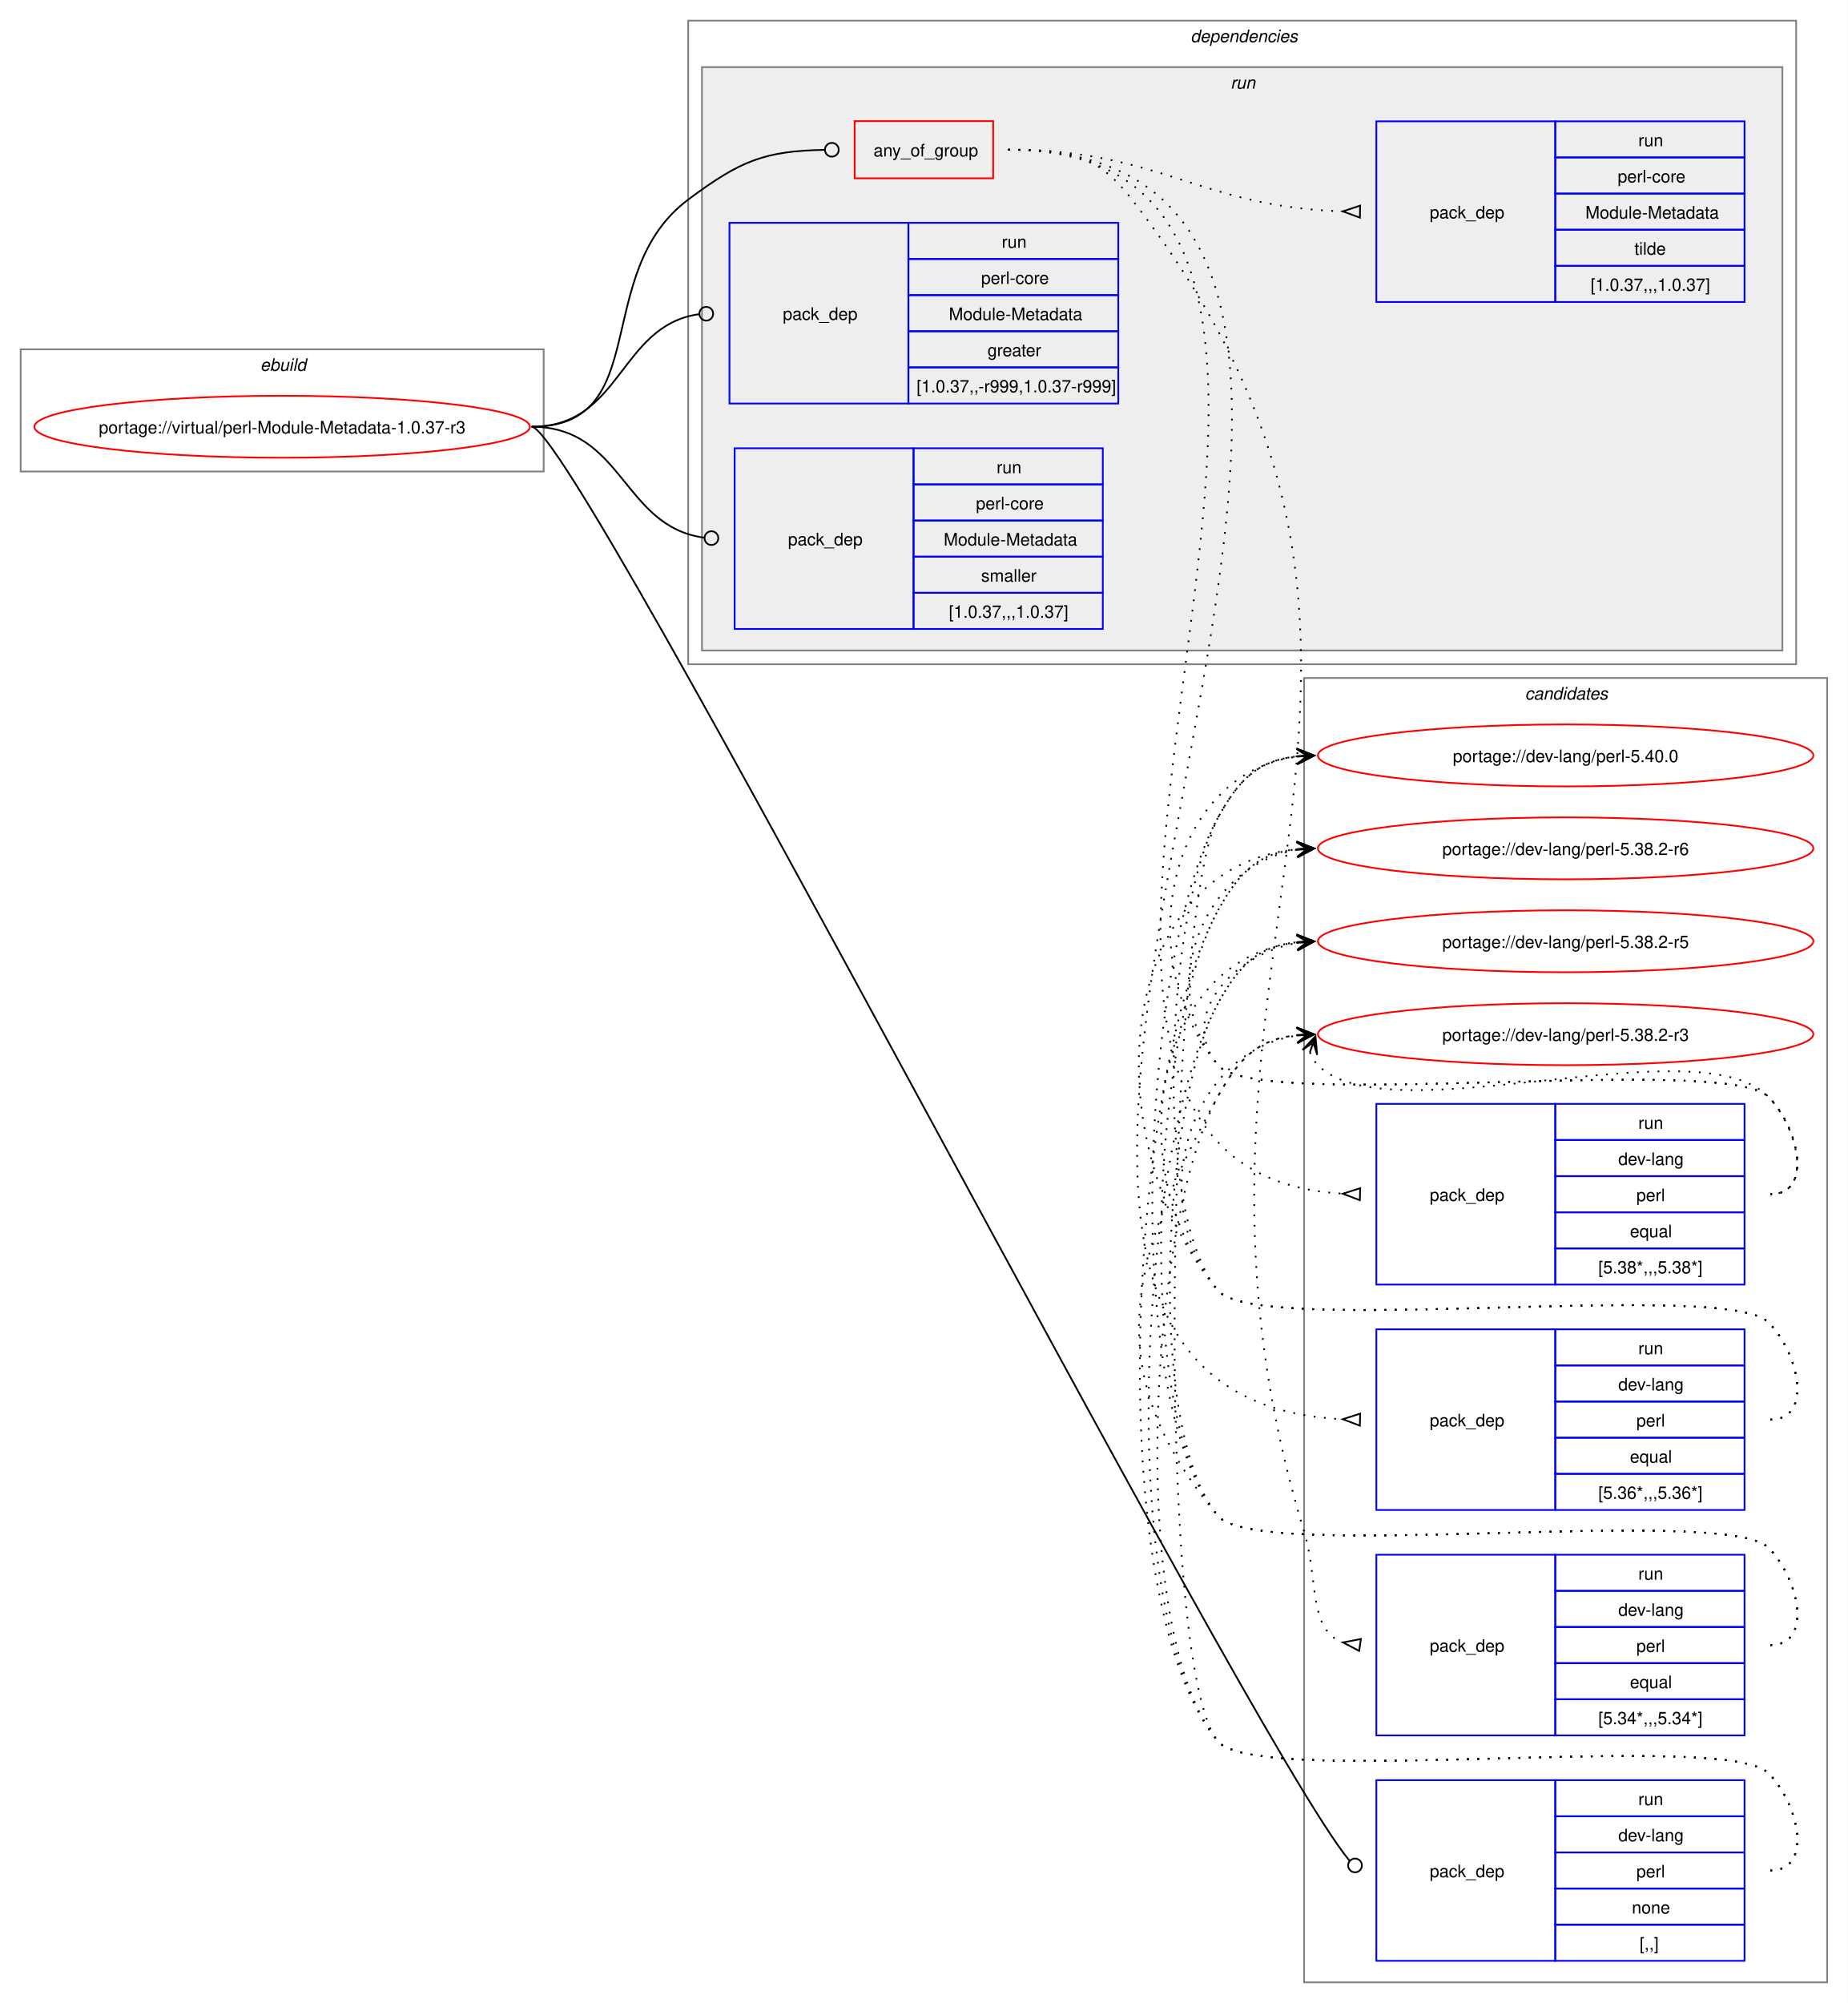
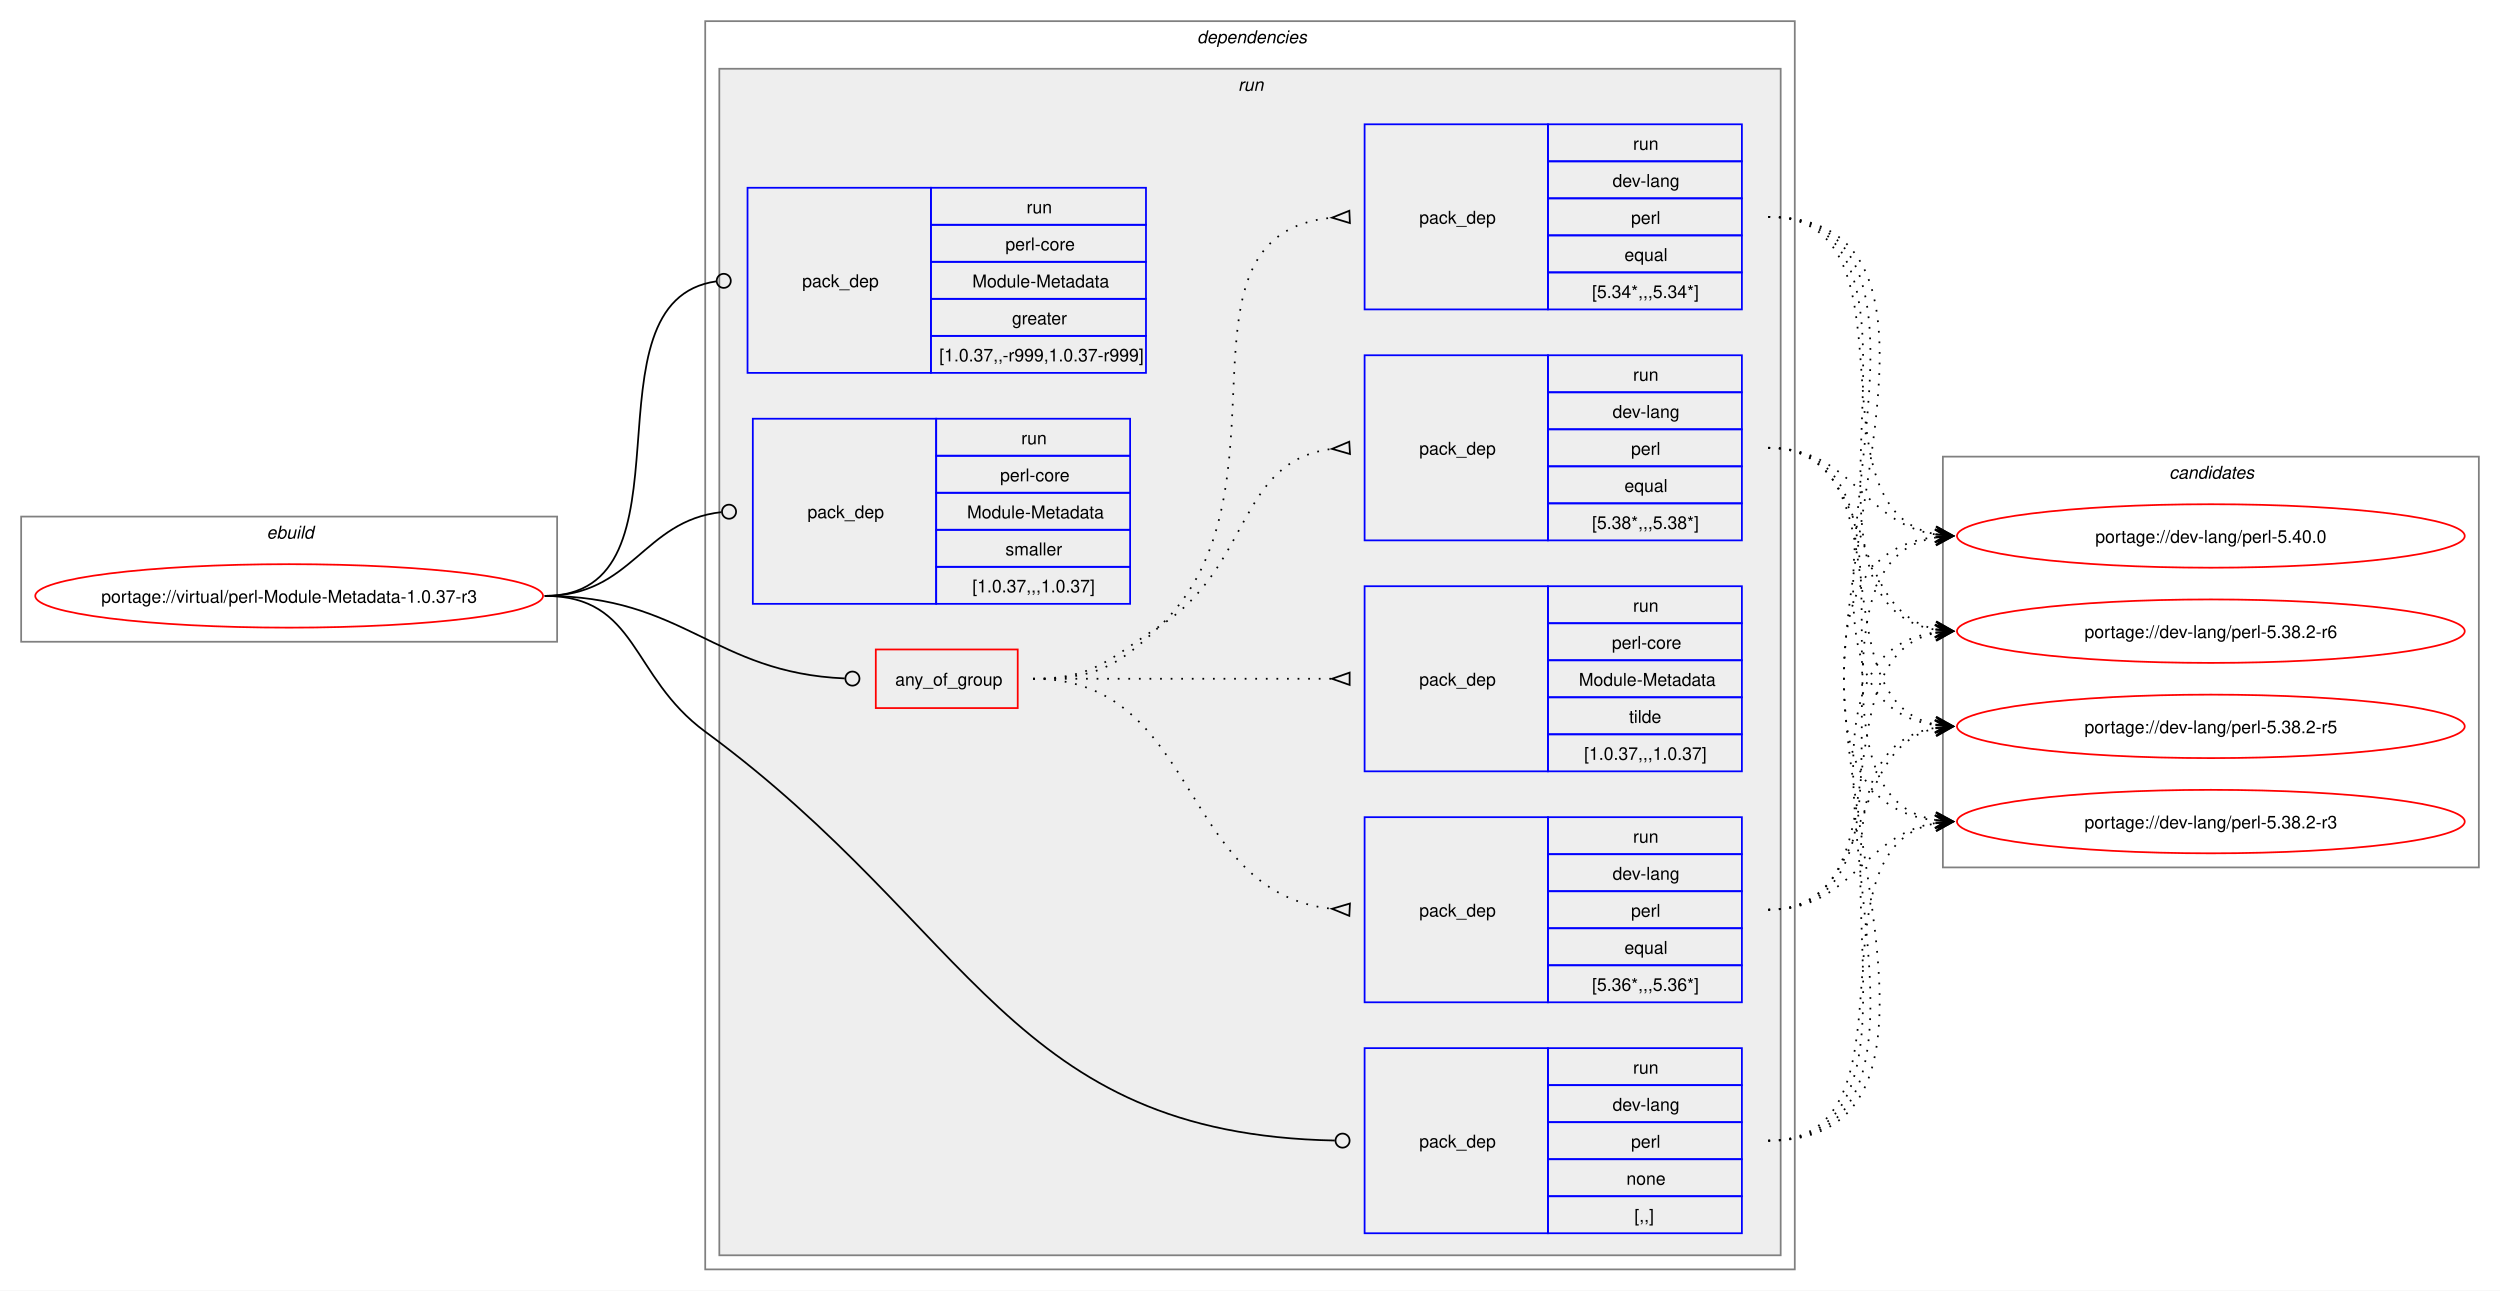
- <svg xmlns="http://www.w3.org/2000/svg" xmlns:xlink="http://www.w3.org/1999/xlink" width="1074pt" height="1164pt" viewBox="0.00 0.00 1074.00 1164.00">
-   <g id="graph0" class="graph" transform="scale(1 1) rotate(0) translate(4 1160)">
-     <polygon fill="white" stroke="none" points="-4,4 -4,-1160 1070,-1160 1070,4 -4,4" />
+ <svg xmlns="http://www.w3.org/2000/svg" xmlns:xlink="http://www.w3.org/1999/xlink" width="1418pt" height="732pt" viewBox="0.00 0.00 1418.00 732.00">
+   <g id="graph0" class="graph" transform="scale(1 1) rotate(0) translate(4 728)">
+     <polygon fill="white" stroke="none" points="-4,4 -4,-728 1414,-728 1414,4 -4,4" />
+     <g id="clust1" class="cluster">
+       <polygon fill="none" stroke="gray" points="8,-364 8,-435 312,-435 312,-364 8,-364" />
+       <text text-anchor="start" x="147.25" y="-422.5" font-family="Helvetica,sans-Serif" font-style="italic" font-size="10.00">ebuild</text>
+     </g>
+     <g id="clust2" class="cluster">
+       <polygon fill="none" stroke="gray" points="396,-8 396,-716 1014,-716 1014,-8 396,-8" />
+       <text text-anchor="start" x="675" y="-703.5" font-family="Helvetica,sans-Serif" font-style="italic" font-size="10.00">dependencies</text>
+     </g>
+     <g id="clust5" class="cluster">
+       <polygon fill="#eeeeee" stroke="gray" points="404,-16 404,-689 1006,-689 1006,-16 404,-16" />
+       <text text-anchor="start" x="698.25" y="-676.5" font-family="Helvetica,sans-Serif" font-style="italic" font-size="10.00">run</text>
+     </g>
    <g id="clust14" class="cluster">
-       <polygon fill="none" stroke="gray" points="754,-8 754,-766 1058,-766 1058,-8 754,-8" />
-       <text text-anchor="start" x="882.38" y="-753.5" font-family="Helvetica,sans-Serif" font-style="italic" font-size="10.00">candidates</text>
-     </g>
-     <g id="clust1" class="cluster">
-       <polygon fill="none" stroke="gray" points="8,-886 8,-957 312,-957 312,-886 8,-886" />
-       <text text-anchor="start" x="147.25" y="-944.5" font-family="Helvetica,sans-Serif" font-style="italic" font-size="10.00">ebuild</text>
-     </g>
-     <g id="clust2" class="cluster">
-       <polygon fill="none" stroke="gray" points="396,-774 396,-1148 1040,-1148 1040,-774 396,-774" />
-       <text text-anchor="start" x="688" y="-1135.5" font-family="Helvetica,sans-Serif" font-style="italic" font-size="10.00">dependencies</text>
-     </g>
-     <g id="clust5" class="cluster">
-       <polygon fill="#eeeeee" stroke="gray" points="404,-782 404,-1121 1032,-1121 1032,-782 404,-782" />
-       <text text-anchor="start" x="711.25" y="-1108.5" font-family="Helvetica,sans-Serif" font-style="italic" font-size="10.00">run</text>
+       <polygon fill="none" stroke="gray" points="1098,-236 1098,-469 1402,-469 1402,-236 1098,-236" />
+       <text text-anchor="start" x="1226.38" y="-456.5" font-family="Helvetica,sans-Serif" font-style="italic" font-size="10.00">candidates</text>
    </g>
    <g id="node1" class="node">
      <g id="a_node1">
        <a xlink:href="../virtual/perl-Module-Metadata-1.0.37-r3.svg" xlink:title="portage://virtual/perl-Module-Metadata-1.0.37-r3">
-           <ellipse fill="none" stroke="red" cx="160" cy="-912" rx="144" ry="18" />
-           <text text-anchor="middle" x="160" y="-908.12" font-family="Helvetica,sans-Serif" font-size="10.00">portage://virtual/perl-Module-Metadata-1.0.37-r3</text>
+           <ellipse fill="none" stroke="red" cx="160" cy="-390" rx="144" ry="18" />
+           <text text-anchor="middle" x="160" y="-386.12" font-family="Helvetica,sans-Serif" font-size="10.00">portage://virtual/perl-Module-Metadata-1.0.37-r3</text>
        </a>
      </g>
    </g>
    <g id="node2" class="node">
-       <polygon fill="none" stroke="red" points="492.75,-1056.38 492.75,-1089.62 573.25,-1089.62 573.25,-1056.38 492.75,-1056.38" />
-       <text text-anchor="start" x="503.75" y="-1069.12" font-family="Helvetica,sans-Serif" font-size="10.00">any_of_group</text>
+       <polygon fill="none" stroke="red" points="492.75,-326.38 492.75,-359.62 573.25,-359.62 573.25,-326.38 492.75,-326.38" />
+       <text text-anchor="start" x="503.75" y="-339.12" font-family="Helvetica,sans-Serif" font-size="10.00">any_of_group</text>
    </g>
    <g id="edge5" class="edge">
-       <path fill="none" stroke="black" d="M305,-912C376.26,-912 338.96,-1001.29 396,-1044 426.52,-1066.85 440.66,-1072.25 475.26,-1072.92" />
-       <ellipse fill="none" stroke="black" cx="479.5" cy="-1072.96" rx="4" ry="4" />
+       <path fill="none" stroke="black" d="M305,-390C384.2,-390 400.58,-346.42 475.12,-343.19" />
+       <ellipse fill="none" stroke="black" cx="479.5" cy="-343.1" rx="4" ry="4" />
    </g>
    <g id="node7" class="node">
-       <polygon fill="none" stroke="blue" points="796,-20.5 796,-125.5 900,-125.5 900,-20.5 796,-20.5" />
-       <text text-anchor="start" x="827" y="-69.12" font-family="Helvetica,sans-Serif" font-size="10.00">pack_dep</text>
-       <polygon fill="none" stroke="blue" points="900,-104.5 900,-125.5 1010,-125.5 1010,-104.5 900,-104.5" />
-       <text text-anchor="start" x="948.25" y="-111" font-family="Helvetica,sans-Serif" font-size="10.00">run</text>
-       <polygon fill="none" stroke="blue" points="900,-83.5 900,-104.5 1010,-104.5 1010,-83.5 900,-83.5" />
-       <text text-anchor="start" x="936.62" y="-90" font-family="Helvetica,sans-Serif" font-size="10.00">dev-lang</text>
-       <polygon fill="none" stroke="blue" points="900,-62.5 900,-83.5 1010,-83.5 1010,-62.5 900,-62.5" />
-       <text text-anchor="start" x="947.12" y="-69" font-family="Helvetica,sans-Serif" font-size="10.00">perl</text>
-       <polygon fill="none" stroke="blue" points="900,-41.5 900,-62.5 1010,-62.5 1010,-41.5 900,-41.5" />
-       <text text-anchor="start" x="944.5" y="-48" font-family="Helvetica,sans-Serif" font-size="10.00">none</text>
-       <polygon fill="none" stroke="blue" points="900,-20.5 900,-41.5 1010,-41.5 1010,-20.5 900,-20.5" />
-       <text text-anchor="start" x="949" y="-27" font-family="Helvetica,sans-Serif" font-size="10.00">[,,]</text>
+       <polygon fill="none" stroke="blue" points="770,-28.5 770,-133.5 874,-133.5 874,-28.5 770,-28.5" />
+       <text text-anchor="start" x="801" y="-77.12" font-family="Helvetica,sans-Serif" font-size="10.00">pack_dep</text>
+       <polygon fill="none" stroke="blue" points="874,-112.5 874,-133.5 984,-133.5 984,-112.5 874,-112.5" />
+       <text text-anchor="start" x="922.25" y="-119" font-family="Helvetica,sans-Serif" font-size="10.00">run</text>
+       <polygon fill="none" stroke="blue" points="874,-91.5 874,-112.5 984,-112.5 984,-91.5 874,-91.5" />
+       <text text-anchor="start" x="910.62" y="-98" font-family="Helvetica,sans-Serif" font-size="10.00">dev-lang</text>
+       <polygon fill="none" stroke="blue" points="874,-70.5 874,-91.5 984,-91.5 984,-70.5 874,-70.5" />
+       <text text-anchor="start" x="921.12" y="-77" font-family="Helvetica,sans-Serif" font-size="10.00">perl</text>
+       <polygon fill="none" stroke="blue" points="874,-49.5 874,-70.5 984,-70.5 984,-49.5 874,-49.5" />
+       <text text-anchor="start" x="918.5" y="-56" font-family="Helvetica,sans-Serif" font-size="10.00">none</text>
+       <polygon fill="none" stroke="blue" points="874,-28.5 874,-49.5 984,-49.5 984,-28.5 874,-28.5" />
+       <text text-anchor="start" x="923" y="-35" font-family="Helvetica,sans-Serif" font-size="10.00">[,,]</text>
    </g>
    <g id="edge6" class="edge">
-       <path fill="none" stroke="black" d="M305,-912C330.57,-912 719.26,-152.93 780.29,-78.81" />
-       <ellipse fill="none" stroke="black" cx="783.6" cy="-75.94" rx="4" ry="4" />
+       <path fill="none" stroke="black" d="M305,-390C357.98,-390 353.3,-344.37 396,-313 548.79,-200.76 568.8,-84.69 753.1,-81.09" />
+       <ellipse fill="none" stroke="black" cx="757.5" cy="-81.04" rx="4" ry="4" />
    </g>
    <g id="node8" class="node">
-       <polygon fill="none" stroke="blue" points="420,-925.5 420,-1030.5 524,-1030.5 524,-925.5 420,-925.5" />
-       <text text-anchor="start" x="451" y="-974.12" font-family="Helvetica,sans-Serif" font-size="10.00">pack_dep</text>
-       <polygon fill="none" stroke="blue" points="524,-1009.5 524,-1030.5 646,-1030.5 646,-1009.5 524,-1009.5" />
-       <text text-anchor="start" x="578.25" y="-1016" font-family="Helvetica,sans-Serif" font-size="10.00">run</text>
-       <polygon fill="none" stroke="blue" points="524,-988.5 524,-1009.5 646,-1009.5 646,-988.5 524,-988.5" />
-       <text text-anchor="start" x="566.25" y="-995" font-family="Helvetica,sans-Serif" font-size="10.00">perl-core</text>
-       <polygon fill="none" stroke="blue" points="524,-967.5 524,-988.5 646,-988.5 646,-967.5 524,-967.5" />
-       <text text-anchor="start" x="547.5" y="-974" font-family="Helvetica,sans-Serif" font-size="10.00">Module-Metadata</text>
-       <polygon fill="none" stroke="blue" points="524,-946.5 524,-967.5 646,-967.5 646,-946.5 524,-946.5" />
-       <text text-anchor="start" x="570" y="-953" font-family="Helvetica,sans-Serif" font-size="10.00">greater</text>
-       <polygon fill="none" stroke="blue" points="524,-925.5 524,-946.5 646,-946.5 646,-925.5 524,-925.5" />
-       <text text-anchor="start" x="528.75" y="-932" font-family="Helvetica,sans-Serif" font-size="10.00">[1.0.37,,-r999,1.0.37-r999]</text>
+       <polygon fill="none" stroke="blue" points="420,-516.5 420,-621.5 524,-621.5 524,-516.5 420,-516.5" />
+       <text text-anchor="start" x="451" y="-565.12" font-family="Helvetica,sans-Serif" font-size="10.00">pack_dep</text>
+       <polygon fill="none" stroke="blue" points="524,-600.5 524,-621.5 646,-621.5 646,-600.5 524,-600.5" />
+       <text text-anchor="start" x="578.25" y="-607" font-family="Helvetica,sans-Serif" font-size="10.00">run</text>
+       <polygon fill="none" stroke="blue" points="524,-579.5 524,-600.5 646,-600.5 646,-579.5 524,-579.5" />
+       <text text-anchor="start" x="566.25" y="-586" font-family="Helvetica,sans-Serif" font-size="10.00">perl-core</text>
+       <polygon fill="none" stroke="blue" points="524,-558.5 524,-579.5 646,-579.5 646,-558.5 524,-558.5" />
+       <text text-anchor="start" x="547.5" y="-565" font-family="Helvetica,sans-Serif" font-size="10.00">Module-Metadata</text>
+       <polygon fill="none" stroke="blue" points="524,-537.5 524,-558.5 646,-558.5 646,-537.5 524,-537.5" />
+       <text text-anchor="start" x="570" y="-544" font-family="Helvetica,sans-Serif" font-size="10.00">greater</text>
+       <polygon fill="none" stroke="blue" points="524,-516.5 524,-537.5 646,-537.5 646,-516.5 524,-516.5" />
+       <text text-anchor="start" x="528.75" y="-523" font-family="Helvetica,sans-Serif" font-size="10.00">[1.0.37,,-r999,1.0.37-r999]</text>
    </g>
    <g id="edge7" class="edge">
-       <path fill="none" stroke="black" d="M305,-912C357.35,-912 355.87,-970.74 402.13,-977.39" />
-       <ellipse fill="none" stroke="black" cx="406.51" cy="-977.69" rx="4" ry="4" />
+       <path fill="none" stroke="black" d="M305,-390C394.39,-390 323.59,-557.31 402.34,-568.42" />
+       <ellipse fill="none" stroke="black" cx="406.51" cy="-568.7" rx="4" ry="4" />
    </g>
    <g id="node9" class="node">
-       <polygon fill="none" stroke="blue" points="423,-794.5 423,-899.5 527,-899.5 527,-794.5 423,-794.5" />
-       <text text-anchor="start" x="454" y="-843.12" font-family="Helvetica,sans-Serif" font-size="10.00">pack_dep</text>
-       <polygon fill="none" stroke="blue" points="527,-878.5 527,-899.5 637,-899.5 637,-878.5 527,-878.5" />
-       <text text-anchor="start" x="575.25" y="-885" font-family="Helvetica,sans-Serif" font-size="10.00">run</text>
-       <polygon fill="none" stroke="blue" points="527,-857.5 527,-878.5 637,-878.5 637,-857.5 527,-857.5" />
-       <text text-anchor="start" x="563.25" y="-864" font-family="Helvetica,sans-Serif" font-size="10.00">perl-core</text>
-       <polygon fill="none" stroke="blue" points="527,-836.5 527,-857.5 637,-857.5 637,-836.5 527,-836.5" />
-       <text text-anchor="start" x="544.5" y="-843" font-family="Helvetica,sans-Serif" font-size="10.00">Module-Metadata</text>
-       <polygon fill="none" stroke="blue" points="527,-815.5 527,-836.5 637,-836.5 637,-815.5 527,-815.5" />
-       <text text-anchor="start" x="566.25" y="-822" font-family="Helvetica,sans-Serif" font-size="10.00">smaller</text>
-       <polygon fill="none" stroke="blue" points="527,-794.5 527,-815.5 637,-815.5 637,-794.5 527,-794.5" />
-       <text text-anchor="start" x="547.5" y="-801" font-family="Helvetica,sans-Serif" font-size="10.00">[1.0.37,,,1.0.37]</text>
+       <polygon fill="none" stroke="blue" points="423,-385.5 423,-490.5 527,-490.5 527,-385.5 423,-385.5" />
+       <text text-anchor="start" x="454" y="-434.12" font-family="Helvetica,sans-Serif" font-size="10.00">pack_dep</text>
+       <polygon fill="none" stroke="blue" points="527,-469.5 527,-490.5 637,-490.5 637,-469.5 527,-469.5" />
+       <text text-anchor="start" x="575.25" y="-476" font-family="Helvetica,sans-Serif" font-size="10.00">run</text>
+       <polygon fill="none" stroke="blue" points="527,-448.5 527,-469.5 637,-469.5 637,-448.5 527,-448.5" />
+       <text text-anchor="start" x="563.25" y="-455" font-family="Helvetica,sans-Serif" font-size="10.00">perl-core</text>
+       <polygon fill="none" stroke="blue" points="527,-427.5 527,-448.5 637,-448.5 637,-427.5 527,-427.5" />
+       <text text-anchor="start" x="544.5" y="-434" font-family="Helvetica,sans-Serif" font-size="10.00">Module-Metadata</text>
+       <polygon fill="none" stroke="blue" points="527,-406.5 527,-427.5 637,-427.5 637,-406.5 527,-406.5" />
+       <text text-anchor="start" x="566.25" y="-413" font-family="Helvetica,sans-Serif" font-size="10.00">smaller</text>
+       <polygon fill="none" stroke="blue" points="527,-385.5 527,-406.5 637,-406.5 637,-385.5 527,-385.5" />
+       <text text-anchor="start" x="547.5" y="-392" font-family="Helvetica,sans-Serif" font-size="10.00">[1.0.37,,,1.0.37]</text>
    </g>
    <g id="edge8" class="edge">
-       <path fill="none" stroke="black" d="M305,-912C358.32,-912 357.83,-853.91 405.27,-847.56" />
-       <ellipse fill="none" stroke="black" cx="409.51" cy="-847.29" rx="4" ry="4" />
+       <path fill="none" stroke="black" d="M305,-390C354.83,-390 360.53,-432.54 405.19,-437.52" />
+       <ellipse fill="none" stroke="black" cx="409.51" cy="-437.76" rx="4" ry="4" />
    </g>
    <g id="node3" class="node">
-       <polygon fill="none" stroke="blue" points="796,-413.5 796,-518.5 900,-518.5 900,-413.5 796,-413.5" />
-       <text text-anchor="start" x="827" y="-462.12" font-family="Helvetica,sans-Serif" font-size="10.00">pack_dep</text>
-       <polygon fill="none" stroke="blue" points="900,-497.5 900,-518.5 1010,-518.5 1010,-497.5 900,-497.5" />
-       <text text-anchor="start" x="948.25" y="-504" font-family="Helvetica,sans-Serif" font-size="10.00">run</text>
-       <polygon fill="none" stroke="blue" points="900,-476.5 900,-497.5 1010,-497.5 1010,-476.5 900,-476.5" />
-       <text text-anchor="start" x="936.62" y="-483" font-family="Helvetica,sans-Serif" font-size="10.00">dev-lang</text>
-       <polygon fill="none" stroke="blue" points="900,-455.5 900,-476.5 1010,-476.5 1010,-455.5 900,-455.5" />
-       <text text-anchor="start" x="947.12" y="-462" font-family="Helvetica,sans-Serif" font-size="10.00">perl</text>
-       <polygon fill="none" stroke="blue" points="900,-434.5 900,-455.5 1010,-455.5 1010,-434.5 900,-434.5" />
-       <text text-anchor="start" x="943.38" y="-441" font-family="Helvetica,sans-Serif" font-size="10.00">equal</text>
-       <polygon fill="none" stroke="blue" points="900,-413.5 900,-434.5 1010,-434.5 1010,-413.5 900,-413.5" />
-       <text text-anchor="start" x="925" y="-420" font-family="Helvetica,sans-Serif" font-size="10.00">[5.38*,,,5.38*]</text>
+       <polygon fill="none" stroke="blue" points="770,-421.5 770,-526.5 874,-526.5 874,-421.5 770,-421.5" />
+       <text text-anchor="start" x="801" y="-470.12" font-family="Helvetica,sans-Serif" font-size="10.00">pack_dep</text>
+       <polygon fill="none" stroke="blue" points="874,-505.5 874,-526.5 984,-526.5 984,-505.5 874,-505.5" />
+       <text text-anchor="start" x="922.25" y="-512" font-family="Helvetica,sans-Serif" font-size="10.00">run</text>
+       <polygon fill="none" stroke="blue" points="874,-484.5 874,-505.5 984,-505.5 984,-484.5 874,-484.5" />
+       <text text-anchor="start" x="910.62" y="-491" font-family="Helvetica,sans-Serif" font-size="10.00">dev-lang</text>
+       <polygon fill="none" stroke="blue" points="874,-463.5 874,-484.5 984,-484.5 984,-463.5 874,-463.5" />
+       <text text-anchor="start" x="921.12" y="-470" font-family="Helvetica,sans-Serif" font-size="10.00">perl</text>
+       <polygon fill="none" stroke="blue" points="874,-442.5 874,-463.5 984,-463.5 984,-442.5 874,-442.5" />
+       <text text-anchor="start" x="917.38" y="-449" font-family="Helvetica,sans-Serif" font-size="10.00">equal</text>
+       <polygon fill="none" stroke="blue" points="874,-421.5 874,-442.5 984,-442.5 984,-421.5 874,-421.5" />
+       <text text-anchor="start" x="899" y="-428" font-family="Helvetica,sans-Serif" font-size="10.00">[5.38*,,,5.38*]</text>
    </g>
    <g id="edge1" class="edge">
-       <path fill="none" stroke="black" stroke-dasharray="1,5" d="M582,-1073C863.13,-1073 511.4,-481.31 776.47,-466.29" />
-       <polygon fill="none" stroke="black" points="786.6,-469.51 776.5,-466.29 786.4,-462.52 786.6,-469.51" />
+       <path fill="none" stroke="black" stroke-dasharray="1,5" d="M582,-343C616.67,-343 624.88,-354.19 654,-373 706.08,-406.63 697.53,-466.69 751.56,-473.39" />
+       <polygon fill="none" stroke="black" points="761.3,-477.46 751.52,-473.39 761.71,-470.48 761.3,-477.46" />
    </g>
    <g id="node4" class="node">
-       <polygon fill="none" stroke="blue" points="796,-282.5 796,-387.5 900,-387.5 900,-282.5 796,-282.5" />
-       <text text-anchor="start" x="827" y="-331.12" font-family="Helvetica,sans-Serif" font-size="10.00">pack_dep</text>
-       <polygon fill="none" stroke="blue" points="900,-366.5 900,-387.5 1010,-387.5 1010,-366.5 900,-366.5" />
-       <text text-anchor="start" x="948.25" y="-373" font-family="Helvetica,sans-Serif" font-size="10.00">run</text>
-       <polygon fill="none" stroke="blue" points="900,-345.5 900,-366.5 1010,-366.5 1010,-345.5 900,-345.5" />
-       <text text-anchor="start" x="936.62" y="-352" font-family="Helvetica,sans-Serif" font-size="10.00">dev-lang</text>
-       <polygon fill="none" stroke="blue" points="900,-324.5 900,-345.5 1010,-345.5 1010,-324.5 900,-324.5" />
-       <text text-anchor="start" x="947.12" y="-331" font-family="Helvetica,sans-Serif" font-size="10.00">perl</text>
-       <polygon fill="none" stroke="blue" points="900,-303.5 900,-324.5 1010,-324.5 1010,-303.5 900,-303.5" />
-       <text text-anchor="start" x="943.38" y="-310" font-family="Helvetica,sans-Serif" font-size="10.00">equal</text>
-       <polygon fill="none" stroke="blue" points="900,-282.5 900,-303.5 1010,-303.5 1010,-282.5 900,-282.5" />
-       <text text-anchor="start" x="925" y="-289" font-family="Helvetica,sans-Serif" font-size="10.00">[5.36*,,,5.36*]</text>
+       <polygon fill="none" stroke="blue" points="770,-159.5 770,-264.5 874,-264.5 874,-159.5 770,-159.5" />
+       <text text-anchor="start" x="801" y="-208.12" font-family="Helvetica,sans-Serif" font-size="10.00">pack_dep</text>
+       <polygon fill="none" stroke="blue" points="874,-243.5 874,-264.5 984,-264.5 984,-243.5 874,-243.5" />
+       <text text-anchor="start" x="922.25" y="-250" font-family="Helvetica,sans-Serif" font-size="10.00">run</text>
+       <polygon fill="none" stroke="blue" points="874,-222.5 874,-243.5 984,-243.5 984,-222.5 874,-222.5" />
+       <text text-anchor="start" x="910.62" y="-229" font-family="Helvetica,sans-Serif" font-size="10.00">dev-lang</text>
+       <polygon fill="none" stroke="blue" points="874,-201.5 874,-222.5 984,-222.5 984,-201.5 874,-201.5" />
+       <text text-anchor="start" x="921.12" y="-208" font-family="Helvetica,sans-Serif" font-size="10.00">perl</text>
+       <polygon fill="none" stroke="blue" points="874,-180.5 874,-201.5 984,-201.5 984,-180.5 874,-180.5" />
+       <text text-anchor="start" x="917.38" y="-187" font-family="Helvetica,sans-Serif" font-size="10.00">equal</text>
+       <polygon fill="none" stroke="blue" points="874,-159.5 874,-180.5 984,-180.5 984,-159.5 874,-159.5" />
+       <text text-anchor="start" x="899" y="-166" font-family="Helvetica,sans-Serif" font-size="10.00">[5.36*,,,5.36*]</text>
    </g>
    <g id="edge2" class="edge">
-       <path fill="none" stroke="black" stroke-dasharray="1,5" d="M582,-1073C918.93,-1073 456.25,-350.06 776.78,-335.23" />
-       <polygon fill="none" stroke="black" points="786.58,-338.51 776.5,-335.24 786.42,-331.51 786.58,-338.51" />
+       <path fill="none" stroke="black" stroke-dasharray="1,5" d="M582,-343C677.27,-343 664.22,-221.54 751.46,-212.53" />
+       <polygon fill="none" stroke="black" points="761.68,-215.52 751.51,-212.53 761.33,-208.53 761.68,-215.52" />
    </g>
    <g id="node5" class="node">
-       <polygon fill="none" stroke="blue" points="796,-151.5 796,-256.5 900,-256.5 900,-151.5 796,-151.5" />
-       <text text-anchor="start" x="827" y="-200.12" font-family="Helvetica,sans-Serif" font-size="10.00">pack_dep</text>
-       <polygon fill="none" stroke="blue" points="900,-235.5 900,-256.5 1010,-256.5 1010,-235.5 900,-235.5" />
-       <text text-anchor="start" x="948.25" y="-242" font-family="Helvetica,sans-Serif" font-size="10.00">run</text>
-       <polygon fill="none" stroke="blue" points="900,-214.5 900,-235.5 1010,-235.5 1010,-214.5 900,-214.5" />
-       <text text-anchor="start" x="936.62" y="-221" font-family="Helvetica,sans-Serif" font-size="10.00">dev-lang</text>
-       <polygon fill="none" stroke="blue" points="900,-193.5 900,-214.5 1010,-214.5 1010,-193.5 900,-193.5" />
-       <text text-anchor="start" x="947.12" y="-200" font-family="Helvetica,sans-Serif" font-size="10.00">perl</text>
-       <polygon fill="none" stroke="blue" points="900,-172.5 900,-193.5 1010,-193.5 1010,-172.5 900,-172.5" />
-       <text text-anchor="start" x="943.38" y="-179" font-family="Helvetica,sans-Serif" font-size="10.00">equal</text>
-       <polygon fill="none" stroke="blue" points="900,-151.5 900,-172.5 1010,-172.5 1010,-151.5 900,-151.5" />
-       <text text-anchor="start" x="925" y="-158" font-family="Helvetica,sans-Serif" font-size="10.00">[5.34*,,,5.34*]</text>
+       <polygon fill="none" stroke="blue" points="770,-552.5 770,-657.5 874,-657.5 874,-552.5 770,-552.5" />
+       <text text-anchor="start" x="801" y="-601.12" font-family="Helvetica,sans-Serif" font-size="10.00">pack_dep</text>
+       <polygon fill="none" stroke="blue" points="874,-636.5 874,-657.5 984,-657.5 984,-636.5 874,-636.5" />
+       <text text-anchor="start" x="922.25" y="-643" font-family="Helvetica,sans-Serif" font-size="10.00">run</text>
+       <polygon fill="none" stroke="blue" points="874,-615.5 874,-636.5 984,-636.5 984,-615.5 874,-615.5" />
+       <text text-anchor="start" x="910.62" y="-622" font-family="Helvetica,sans-Serif" font-size="10.00">dev-lang</text>
+       <polygon fill="none" stroke="blue" points="874,-594.5 874,-615.5 984,-615.5 984,-594.5 874,-594.5" />
+       <text text-anchor="start" x="921.12" y="-601" font-family="Helvetica,sans-Serif" font-size="10.00">perl</text>
+       <polygon fill="none" stroke="blue" points="874,-573.5 874,-594.5 984,-594.5 984,-573.5 874,-573.5" />
+       <text text-anchor="start" x="917.38" y="-580" font-family="Helvetica,sans-Serif" font-size="10.00">equal</text>
+       <polygon fill="none" stroke="blue" points="874,-552.5 874,-573.5 984,-573.5 984,-552.5 874,-552.5" />
+       <text text-anchor="start" x="899" y="-559" font-family="Helvetica,sans-Serif" font-size="10.00">[5.34*,,,5.34*]</text>
    </g>
    <g id="edge3" class="edge">
-       <path fill="none" stroke="black" stroke-dasharray="1,5" d="M582,-1073C616.5,-1073 632.9,-1071.29 654,-1044 866.17,-769.6 652.8,-601.77 754,-270 762.37,-242.55 756.25,-212.61 776.56,-205.55" />
-       <polygon fill="none" stroke="black" points="787.02,-207.54 776.61,-205.54 785.99,-200.61 787.02,-207.54" />
+       <path fill="none" stroke="black" stroke-dasharray="1,5" d="M582,-343C616.67,-343 628.99,-348.99 654,-373 733.41,-449.22 653.75,-595.2 751.62,-604.53" />
+       <polygon fill="none" stroke="black" points="761.34,-608.47 751.51,-604.53 761.66,-601.48 761.34,-608.47" />
    </g>
    <g id="node6" class="node">
-       <polygon fill="none" stroke="blue" points="796,-984.5 796,-1089.5 900,-1089.5 900,-984.5 796,-984.5" />
-       <text text-anchor="start" x="827" y="-1033.12" font-family="Helvetica,sans-Serif" font-size="10.00">pack_dep</text>
-       <polygon fill="none" stroke="blue" points="900,-1068.5 900,-1089.5 1010,-1089.5 1010,-1068.5 900,-1068.5" />
-       <text text-anchor="start" x="948.25" y="-1075" font-family="Helvetica,sans-Serif" font-size="10.00">run</text>
-       <polygon fill="none" stroke="blue" points="900,-1047.5 900,-1068.5 1010,-1068.5 1010,-1047.5 900,-1047.5" />
-       <text text-anchor="start" x="936.25" y="-1054" font-family="Helvetica,sans-Serif" font-size="10.00">perl-core</text>
-       <polygon fill="none" stroke="blue" points="900,-1026.5 900,-1047.5 1010,-1047.5 1010,-1026.5 900,-1026.5" />
-       <text text-anchor="start" x="917.5" y="-1033" font-family="Helvetica,sans-Serif" font-size="10.00">Module-Metadata</text>
-       <polygon fill="none" stroke="blue" points="900,-1005.5 900,-1026.5 1010,-1026.5 1010,-1005.5 900,-1005.5" />
-       <text text-anchor="start" x="946" y="-1012" font-family="Helvetica,sans-Serif" font-size="10.00">tilde</text>
-       <polygon fill="none" stroke="blue" points="900,-984.5 900,-1005.5 1010,-1005.5 1010,-984.5 900,-984.5" />
-       <text text-anchor="start" x="920.5" y="-991" font-family="Helvetica,sans-Serif" font-size="10.00">[1.0.37,,,1.0.37]</text>
+       <polygon fill="none" stroke="blue" points="770,-290.5 770,-395.5 874,-395.5 874,-290.5 770,-290.5" />
+       <text text-anchor="start" x="801" y="-339.12" font-family="Helvetica,sans-Serif" font-size="10.00">pack_dep</text>
+       <polygon fill="none" stroke="blue" points="874,-374.5 874,-395.5 984,-395.5 984,-374.5 874,-374.5" />
+       <text text-anchor="start" x="922.25" y="-381" font-family="Helvetica,sans-Serif" font-size="10.00">run</text>
+       <polygon fill="none" stroke="blue" points="874,-353.5 874,-374.5 984,-374.5 984,-353.5 874,-353.5" />
+       <text text-anchor="start" x="910.25" y="-360" font-family="Helvetica,sans-Serif" font-size="10.00">perl-core</text>
+       <polygon fill="none" stroke="blue" points="874,-332.5 874,-353.5 984,-353.5 984,-332.5 874,-332.5" />
+       <text text-anchor="start" x="891.5" y="-339" font-family="Helvetica,sans-Serif" font-size="10.00">Module-Metadata</text>
+       <polygon fill="none" stroke="blue" points="874,-311.5 874,-332.5 984,-332.5 984,-311.5 874,-311.5" />
+       <text text-anchor="start" x="920" y="-318" font-family="Helvetica,sans-Serif" font-size="10.00">tilde</text>
+       <polygon fill="none" stroke="blue" points="874,-290.5 874,-311.5 984,-311.5 984,-290.5 874,-290.5" />
+       <text text-anchor="start" x="894.5" y="-297" font-family="Helvetica,sans-Serif" font-size="10.00">[1.0.37,,,1.0.37]</text>
    </g>
    <g id="edge4" class="edge">
-       <path fill="none" stroke="black" stroke-dasharray="1,5" d="M582,-1073C670.89,-1073 692.82,-1039.76 776.48,-1037.16" />
-       <polygon fill="none" stroke="black" points="786.55,-1040.51 776.5,-1037.16 786.45,-1033.51 786.55,-1040.51" />
+       <path fill="none" stroke="black" stroke-dasharray="1,5" d="M582,-343C658.41,-343 680.08,-343 751.57,-343" />
+       <polygon fill="none" stroke="black" points="761.5,-346.5 751.5,-343 761.5,-339.5 761.5,-346.5" />
    </g>
    <g id="node10" class="node">
      <g id="a_node10">
        <a xlink:href="../dev-lang/perl-5.40.0.svg" xlink:title="portage://dev-lang/perl-5.40.0">
-           <ellipse fill="none" stroke="red" cx="906" cy="-721" rx="144" ry="18" />
-           <text text-anchor="middle" x="906" y="-717.12" font-family="Helvetica,sans-Serif" font-size="10.00">portage://dev-lang/perl-5.40.0</text>
+           <ellipse fill="none" stroke="red" cx="1250" cy="-424" rx="144" ry="18" />
+           <text text-anchor="middle" x="1250" y="-420.12" font-family="Helvetica,sans-Serif" font-size="10.00">portage://dev-lang/perl-5.40.0</text>
        </a>
      </g>
    </g>
    <g id="edge9" class="edge">
-       <path fill="none" stroke="black" stroke-dasharray="1,5" d="M1025,-466C1050.12,-466 1041.6,-504.59 1024,-522.5 999.04,-547.9 726.84,-513.68 704,-541 652.59,-602.49 674.83,-710.72 750.04,-720.32" />
-       <polygon fill="black" stroke="black" points="759.78,-720.92 749.52,-724.79 756.01,-720.69 749.8,-720.3 749.8,-720.3 749.8,-720.3 756.01,-720.69 750.08,-715.81 759.78,-720.92" />
+       <path fill="none" stroke="black" stroke-dasharray="1,5" d="M999,-474C1047.12,-474 1052.34,-431.33 1093.93,-424.83" />
+       <polygon fill="black" stroke="black" points="1103.78,-424.09 1094.15,-429.32 1100.01,-424.37 1093.81,-424.83 1093.81,-424.83 1093.81,-424.83 1100.01,-424.37 1093.48,-420.35 1103.78,-424.09" />
    </g>
    <g id="node11" class="node">
      <g id="a_node11">
        <a xlink:href="../dev-lang/perl-5.38.2-r6.svg" xlink:title="portage://dev-lang/perl-5.38.2-r6">
-           <ellipse fill="none" stroke="red" cx="906" cy="-667" rx="144" ry="18" />
-           <text text-anchor="middle" x="906" y="-663.12" font-family="Helvetica,sans-Serif" font-size="10.00">portage://dev-lang/perl-5.38.2-r6</text>
+           <ellipse fill="none" stroke="red" cx="1250" cy="-370" rx="144" ry="18" />
+           <text text-anchor="middle" x="1250" y="-366.12" font-family="Helvetica,sans-Serif" font-size="10.00">portage://dev-lang/perl-5.38.2-r6</text>
        </a>
      </g>
    </g>
    <g id="edge10" class="edge">
-       <path fill="none" stroke="black" stroke-dasharray="1,5" d="M1025,-466C1050.12,-466 1041.6,-504.59 1024,-522.5 999.04,-547.9 726.84,-513.68 704,-541 666.96,-585.3 695.58,-657.57 750.14,-666.16" />
-       <polygon fill="black" stroke="black" points="759.79,-666.91 749.47,-670.62 756.01,-666.61 749.82,-666.13 749.82,-666.13 749.82,-666.13 756.01,-666.61 750.16,-661.65 759.79,-666.91" />
+       <path fill="none" stroke="black" stroke-dasharray="1,5" d="M999,-474C1061,-474 1041.81,-382.21 1093.98,-371.1" />
+       <polygon fill="black" stroke="black" points="1103.79,-370.12 1094.28,-375.59 1100.02,-370.5 1093.84,-371.11 1093.84,-371.11 1093.84,-371.11 1100.02,-370.5 1093.39,-366.63 1103.79,-370.12" />
    </g>
    <g id="node12" class="node">
      <g id="a_node12">
        <a xlink:href="../dev-lang/perl-5.38.2-r5.svg" xlink:title="portage://dev-lang/perl-5.38.2-r5">
-           <ellipse fill="none" stroke="red" cx="906" cy="-613" rx="144" ry="18" />
-           <text text-anchor="middle" x="906" y="-609.12" font-family="Helvetica,sans-Serif" font-size="10.00">portage://dev-lang/perl-5.38.2-r5</text>
+           <ellipse fill="none" stroke="red" cx="1250" cy="-316" rx="144" ry="18" />
+           <text text-anchor="middle" x="1250" y="-312.12" font-family="Helvetica,sans-Serif" font-size="10.00">portage://dev-lang/perl-5.38.2-r5</text>
        </a>
      </g>
    </g>
    <g id="edge11" class="edge">
-       <path fill="none" stroke="black" stroke-dasharray="1,5" d="M1025,-466C1050.12,-466 1041.6,-504.59 1024,-522.5 999.04,-547.9 726.84,-513.68 704,-541 680.17,-569.5 713.13,-605.76 750.01,-612.05" />
-       <polygon fill="black" stroke="black" points="759.79,-612.9 749.44,-616.52 756.02,-612.57 749.82,-612.03 749.82,-612.03 749.82,-612.03 756.02,-612.57 750.21,-607.55 759.79,-612.9" />
+       <path fill="none" stroke="black" stroke-dasharray="1,5" d="M999,-474C1079.6,-474 1026.03,-330.47 1094.05,-317.01" />
+       <polygon fill="black" stroke="black" points="1103.79,-316.11 1094.24,-321.51 1100.02,-316.46 1093.83,-317.03 1093.83,-317.03 1093.83,-317.03 1100.02,-316.46 1093.42,-312.55 1103.79,-316.11" />
    </g>
    <g id="node13" class="node">
      <g id="a_node13">
        <a xlink:href="../dev-lang/perl-5.38.2-r3.svg" xlink:title="portage://dev-lang/perl-5.38.2-r3">
-           <ellipse fill="none" stroke="red" cx="906" cy="-559" rx="144" ry="18" />
-           <text text-anchor="middle" x="906" y="-555.12" font-family="Helvetica,sans-Serif" font-size="10.00">portage://dev-lang/perl-5.38.2-r3</text>
+           <ellipse fill="none" stroke="red" cx="1250" cy="-262" rx="144" ry="18" />
+           <text text-anchor="middle" x="1250" y="-258.12" font-family="Helvetica,sans-Serif" font-size="10.00">portage://dev-lang/perl-5.38.2-r3</text>
        </a>
      </g>
    </g>
    <g id="edge12" class="edge">
-       <path fill="none" stroke="black" stroke-dasharray="1,5" d="M757.37,-548.45C758.4,-545.7 760.07,-542.96 762,-541 802.96,-499.42 983.83,-564.85 1024,-522.5 1041.28,-504.28 1050.12,-466 1025,-466" />
-       <polygon fill="black" stroke="black" points="760.6,-557.85 753.09,-549.86 759.37,-554.27 757.34,-548.39 757.34,-548.39 757.34,-548.39 759.37,-554.27 761.6,-546.93 760.6,-557.85" />
+       <path fill="none" stroke="black" stroke-dasharray="1,5" d="M999,-474C1100.33,-474 1007.33,-277.84 1093.85,-262.9" />
+       <polygon fill="black" stroke="black" points="1103.79,-262.1 1094.18,-267.39 1100.02,-262.4 1093.82,-262.9 1093.82,-262.9 1093.82,-262.9 1100.02,-262.4 1093.46,-258.42 1103.79,-262.1" />
    </g>
    <g id="edge13" class="edge">
-       <path fill="none" stroke="black" stroke-dasharray="1,5" d="M1025,-335C1050.12,-335 1041.6,-373.59 1024,-391.5 999.04,-416.9 726.84,-382.68 704,-410 664.8,-456.88 674.5,-631.48 704,-685 716.54,-707.76 727.66,-718.12 749.94,-720.47" />
-       <polygon fill="black" stroke="black" points="759.78,-720.94 749.58,-724.96 756.01,-720.76 749.79,-720.46 749.79,-720.46 749.79,-720.46 756.01,-720.76 750.01,-715.97 759.78,-720.94" />
+       <path fill="none" stroke="black" stroke-dasharray="1,5" d="M999,-212C1100.33,-212 1007.33,-408.16 1093.85,-423.1" />
+       <polygon fill="black" stroke="black" points="1103.79,-423.9 1093.46,-427.58 1100.02,-423.6 1093.82,-423.1 1093.82,-423.1 1093.82,-423.1 1100.02,-423.6 1094.18,-418.61 1103.79,-423.9" />
    </g>
    <g id="edge14" class="edge">
-       <path fill="none" stroke="black" stroke-dasharray="1,5" d="M1025,-335C1050.12,-335 1041.6,-373.59 1024,-391.5 999.04,-416.9 726.84,-382.68 704,-410 631.37,-496.87 643.13,-656.3 750.01,-666.49" />
-       <polygon fill="black" stroke="black" points="759.78,-666.94 749.58,-670.97 756.01,-666.77 749.79,-666.48 749.79,-666.48 749.79,-666.48 756.01,-666.77 750,-661.98 759.78,-666.94" />
+       <path fill="none" stroke="black" stroke-dasharray="1,5" d="M999,-212C1079.6,-212 1026.03,-355.53 1094.05,-368.99" />
+       <polygon fill="black" stroke="black" points="1103.79,-369.89 1093.42,-373.45 1100.02,-369.54 1093.83,-368.97 1093.83,-368.97 1093.83,-368.97 1100.02,-369.54 1094.24,-364.49 1103.79,-369.89" />
    </g>
    <g id="edge15" class="edge">
-       <path fill="none" stroke="black" stroke-dasharray="1,5" d="M1025,-335C1050.12,-335 1041.6,-373.59 1024,-391.5 999.04,-416.9 726.84,-382.68 704,-410 646.36,-478.95 665.51,-602.34 749.82,-612.35" />
-       <polygon fill="black" stroke="black" points="759.78,-612.93 749.54,-616.84 756.01,-612.71 749.8,-612.35 749.8,-612.35 749.8,-612.35 756.01,-612.71 750.06,-607.86 759.78,-612.93" />
+       <path fill="none" stroke="black" stroke-dasharray="1,5" d="M999,-212C1061,-212 1041.81,-303.79 1093.98,-314.9" />
+       <polygon fill="black" stroke="black" points="1103.79,-315.88 1093.39,-319.37 1100.02,-315.5 1093.84,-314.89 1093.84,-314.89 1093.84,-314.89 1100.02,-315.5 1094.28,-310.41 1103.79,-315.88" />
    </g>
    <g id="edge16" class="edge">
-       <path fill="none" stroke="black" stroke-dasharray="1,5" d="M1025,-335C1050.12,-335 1041.6,-373.59 1024,-391.5 999.04,-416.9 726.84,-382.68 704,-410 660.92,-461.53 686.98,-549.13 750.12,-558.23" />
-       <polygon fill="black" stroke="black" points="759.78,-558.91 749.49,-562.7 756.01,-558.65 749.81,-558.21 749.81,-558.21 749.81,-558.21 756.01,-558.65 750.13,-553.72 759.78,-558.91" />
+       <path fill="none" stroke="black" stroke-dasharray="1,5" d="M999,-212C1047.12,-212 1052.34,-254.67 1093.93,-261.17" />
+       <polygon fill="black" stroke="black" points="1103.78,-261.91 1093.48,-265.65 1100.01,-261.63 1093.81,-261.17 1093.81,-261.17 1093.81,-261.17 1100.01,-261.63 1094.15,-256.68 1103.78,-261.91" />
    </g>
    <g id="edge17" class="edge">
-       <path fill="none" stroke="black" stroke-dasharray="1,5" d="M1025,-204C1050.12,-204 1041.6,-242.59 1024,-260.5 999.04,-285.9 726.84,-251.68 704,-279 646.13,-348.22 660.45,-605.98 704,-685 716.54,-707.76 727.66,-718.12 749.94,-720.47" />
-       <polygon fill="black" stroke="black" points="759.78,-720.94 749.58,-724.96 756.01,-720.76 749.79,-720.46 749.79,-720.46 749.79,-720.46 756.01,-720.76 750.01,-715.97 759.78,-720.94" />
+       <path fill="none" stroke="black" stroke-dasharray="1,5" d="M999,-605C1088.22,-605 1018.37,-439.22 1093.92,-424.97" />
+       <polygon fill="black" stroke="black" points="1103.79,-424.11 1094.22,-429.46 1100.02,-424.44 1093.82,-424.98 1093.82,-424.98 1093.82,-424.98 1100.02,-424.44 1093.43,-420.5 1103.79,-424.11" />
    </g>
    <g id="edge18" class="edge">
-       <path fill="none" stroke="black" stroke-dasharray="1,5" d="M1025,-204C1050.12,-204 1041.6,-242.59 1024,-260.5 999.04,-285.9 726.84,-251.68 704,-279 653.83,-339.01 666.24,-562.49 704,-631 716.54,-653.76 727.66,-664.12 749.94,-666.47" />
-       <polygon fill="black" stroke="black" points="759.78,-666.94 749.58,-670.96 756.01,-666.76 749.79,-666.46 749.79,-666.46 749.79,-666.46 756.01,-666.76 750.01,-661.97 759.78,-666.94" />
+       <path fill="none" stroke="black" stroke-dasharray="1,5" d="M999,-605C1109.66,-605 998.56,-385.79 1094.07,-370.8" />
+       <polygon fill="black" stroke="black" points="1103.78,-370.09 1094.14,-375.31 1100.01,-370.37 1093.81,-370.82 1093.81,-370.82 1093.81,-370.82 1100.01,-370.37 1093.48,-366.34 1103.78,-370.09" />
    </g>
    <g id="edge19" class="edge">
-       <path fill="none" stroke="black" stroke-dasharray="1,5" d="M1025,-204C1050.12,-204 1041.6,-242.59 1024,-260.5 999.04,-285.9 726.84,-251.68 704,-279 661.52,-329.8 672.03,-519 704,-577 716.54,-599.76 727.66,-610.12 749.94,-612.47" />
-       <polygon fill="black" stroke="black" points="759.78,-612.94 749.58,-616.96 756.01,-612.76 749.79,-612.46 749.79,-612.46 749.79,-612.46 756.01,-612.76 750.01,-607.97 759.78,-612.94" />
+       <path fill="none" stroke="black" stroke-dasharray="1,5" d="M999,-605C1131.94,-605 977.44,-332.14 1094.1,-316.68" />
+       <polygon fill="black" stroke="black" points="1103.78,-316.08 1094.08,-321.19 1100.01,-316.31 1093.8,-316.7 1093.8,-316.7 1093.8,-316.7 1100.01,-316.31 1093.52,-312.21 1103.78,-316.08" />
    </g>
    <g id="edge20" class="edge">
-       <path fill="none" stroke="black" stroke-dasharray="1,5" d="M1025,-204C1050.12,-204 1041.6,-242.59 1024,-260.5 999.04,-285.9 726.84,-251.68 704,-279 634.44,-362.2 651.65,-428.03 704,-523 716.54,-545.76 727.66,-556.12 749.94,-558.47" />
-       <polygon fill="black" stroke="black" points="759.78,-558.94 749.58,-562.96 756.01,-558.76 749.79,-558.46 749.79,-558.46 749.79,-558.46 756.01,-558.76 750.01,-553.97 759.78,-558.94" />
+       <path fill="none" stroke="black" stroke-dasharray="1,5" d="M999,-605C1154.66,-605 955.63,-278.54 1093.97,-262.6" />
+       <polygon fill="black" stroke="black" points="1103.78,-262.07 1094.04,-267.11 1100.01,-262.27 1093.8,-262.61 1093.8,-262.61 1093.8,-262.61 1100.01,-262.27 1093.55,-258.12 1103.78,-262.07" />
    </g>
    <g id="edge21" class="edge">
-       <path fill="none" stroke="black" stroke-dasharray="1,5" d="M1025,-73C1050.12,-73 1041.6,-111.59 1024,-129.5 999.04,-154.9 726.84,-120.68 704,-148 665.73,-193.78 675.2,-632.74 704,-685 716.54,-707.76 727.66,-718.12 749.94,-720.47" />
-       <polygon fill="black" stroke="black" points="759.78,-720.94 749.58,-724.96 756.01,-720.76 749.79,-720.46 749.79,-720.46 749.79,-720.46 756.01,-720.76 750.01,-715.97 759.78,-720.94" />
+       <path fill="none" stroke="black" stroke-dasharray="1,5" d="M999,-81C1154.66,-81 955.63,-407.46 1093.97,-423.4" />
+       <polygon fill="black" stroke="black" points="1103.78,-423.93 1093.55,-427.88 1100.01,-423.73 1093.8,-423.39 1093.8,-423.39 1093.8,-423.39 1100.01,-423.73 1094.04,-418.89 1103.78,-423.93" />
    </g>
    <g id="edge22" class="edge">
-       <path fill="none" stroke="black" stroke-dasharray="1,5" d="M1025,-73C1050.12,-73 1041.6,-111.59 1024,-129.5 999.04,-154.9 726.84,-120.68 704,-148 635.15,-230.34 652.19,-537 704,-631 716.54,-653.76 727.66,-664.12 749.94,-666.47" />
-       <polygon fill="black" stroke="black" points="759.78,-666.94 749.58,-670.96 756.01,-666.76 749.79,-666.46 749.79,-666.46 749.79,-666.46 756.01,-666.76 750.01,-661.97 759.78,-666.94" />
+       <path fill="none" stroke="black" stroke-dasharray="1,5" d="M999,-81C1131.94,-81 977.44,-353.86 1094.1,-369.32" />
+       <polygon fill="black" stroke="black" points="1103.78,-369.92 1093.52,-373.79 1100.01,-369.69 1093.8,-369.3 1093.8,-369.3 1093.8,-369.3 1100.01,-369.69 1094.08,-364.81 1103.78,-369.92" />
    </g>
    <g id="edge23" class="edge">
-       <path fill="none" stroke="black" stroke-dasharray="1,5" d="M1025,-73C1050.12,-73 1041.6,-111.59 1024,-129.5 999.04,-154.9 726.84,-120.68 704,-148 642.85,-221.14 657.98,-493.51 704,-577 716.54,-599.76 727.66,-610.12 749.94,-612.47" />
-       <polygon fill="black" stroke="black" points="759.78,-612.94 749.58,-616.96 756.01,-612.76 749.79,-612.46 749.79,-612.46 749.79,-612.46 756.01,-612.76 750.01,-607.97 759.78,-612.94" />
+       <path fill="none" stroke="black" stroke-dasharray="1,5" d="M999,-81C1109.66,-81 998.56,-300.21 1094.07,-315.2" />
+       <polygon fill="black" stroke="black" points="1103.78,-315.91 1093.48,-319.66 1100.01,-315.63 1093.81,-315.18 1093.81,-315.18 1093.81,-315.18 1100.01,-315.63 1094.14,-310.69 1103.78,-315.91" />
    </g>
    <g id="edge24" class="edge">
-       <path fill="none" stroke="black" stroke-dasharray="1,5" d="M1025,-73C1050.12,-73 1041.6,-111.59 1024,-129.5 999.04,-154.9 726.84,-120.68 704,-148 650.55,-211.93 663.77,-450.02 704,-523 716.54,-545.76 727.66,-556.12 749.94,-558.47" />
-       <polygon fill="black" stroke="black" points="759.78,-558.94 749.58,-562.96 756.01,-558.76 749.79,-558.46 749.79,-558.46 749.79,-558.46 756.01,-558.76 750.01,-553.97 759.78,-558.94" />
+       <path fill="none" stroke="black" stroke-dasharray="1,5" d="M999,-81C1088.22,-81 1018.37,-246.78 1093.92,-261.03" />
+       <polygon fill="black" stroke="black" points="1103.79,-261.89 1093.43,-265.5 1100.02,-261.56 1093.82,-261.02 1093.82,-261.02 1093.82,-261.02 1100.02,-261.56 1094.22,-256.54 1103.79,-261.89" />
    </g>
  </g>
</svg>
